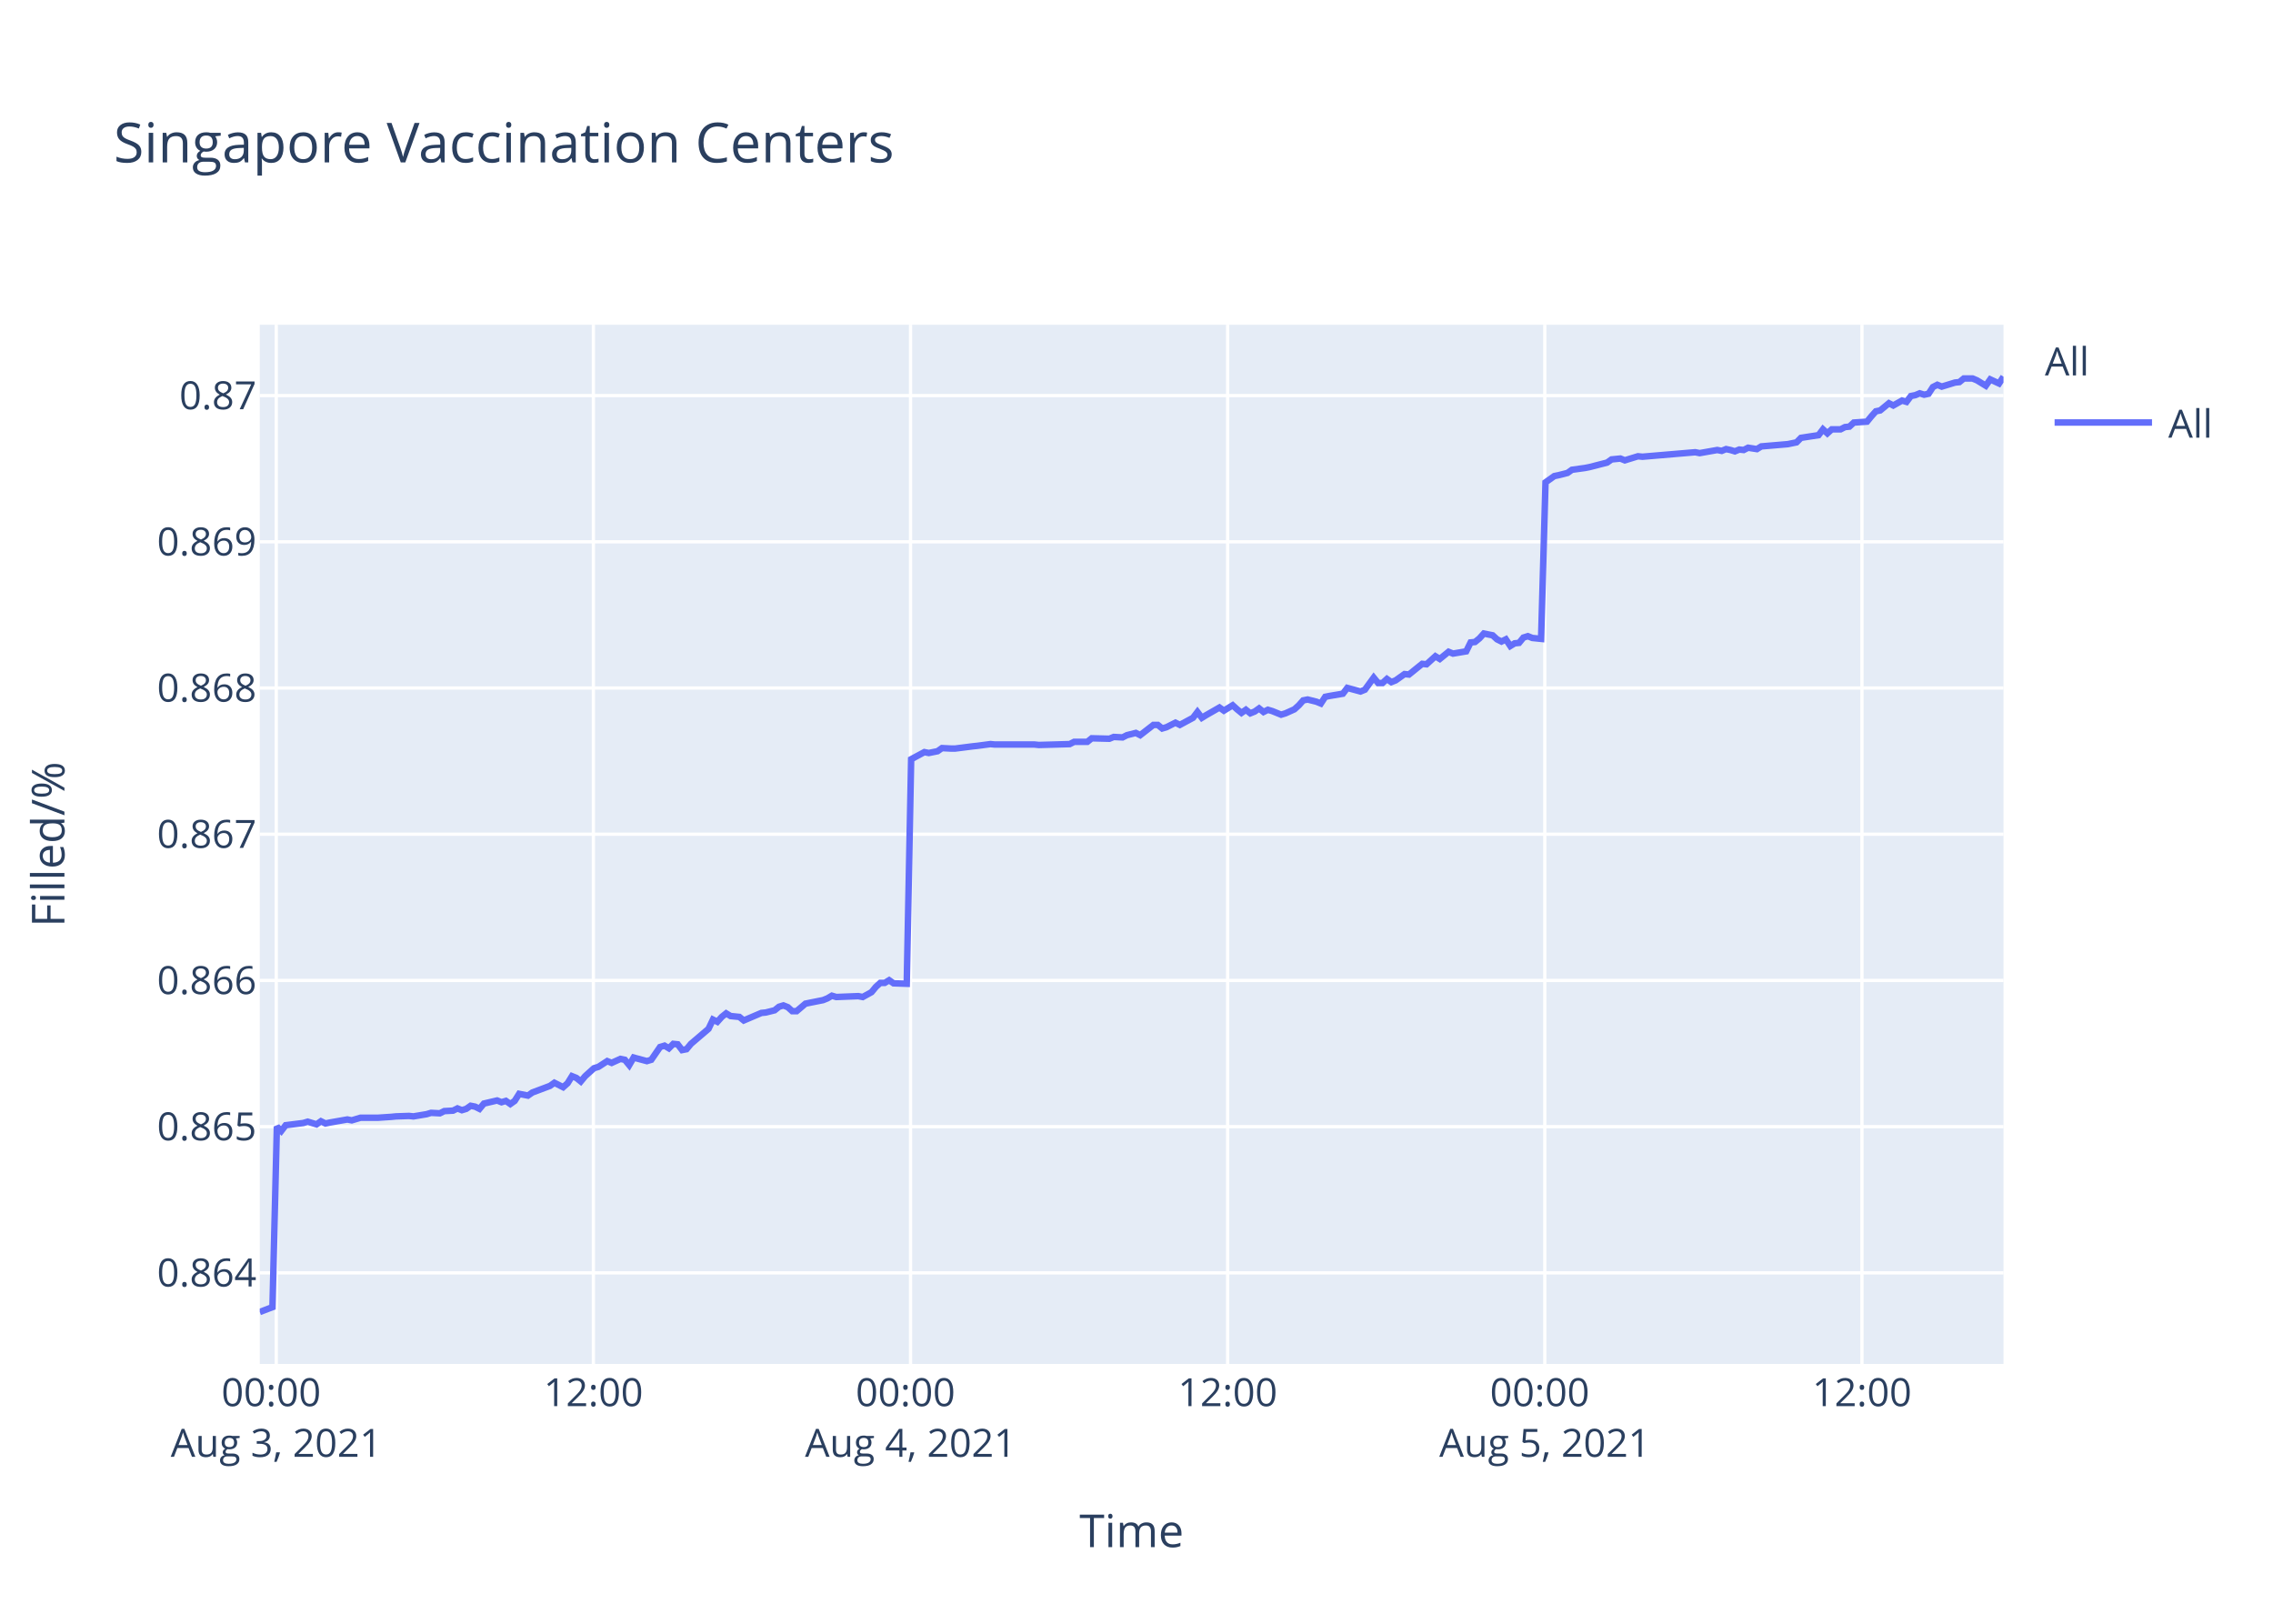
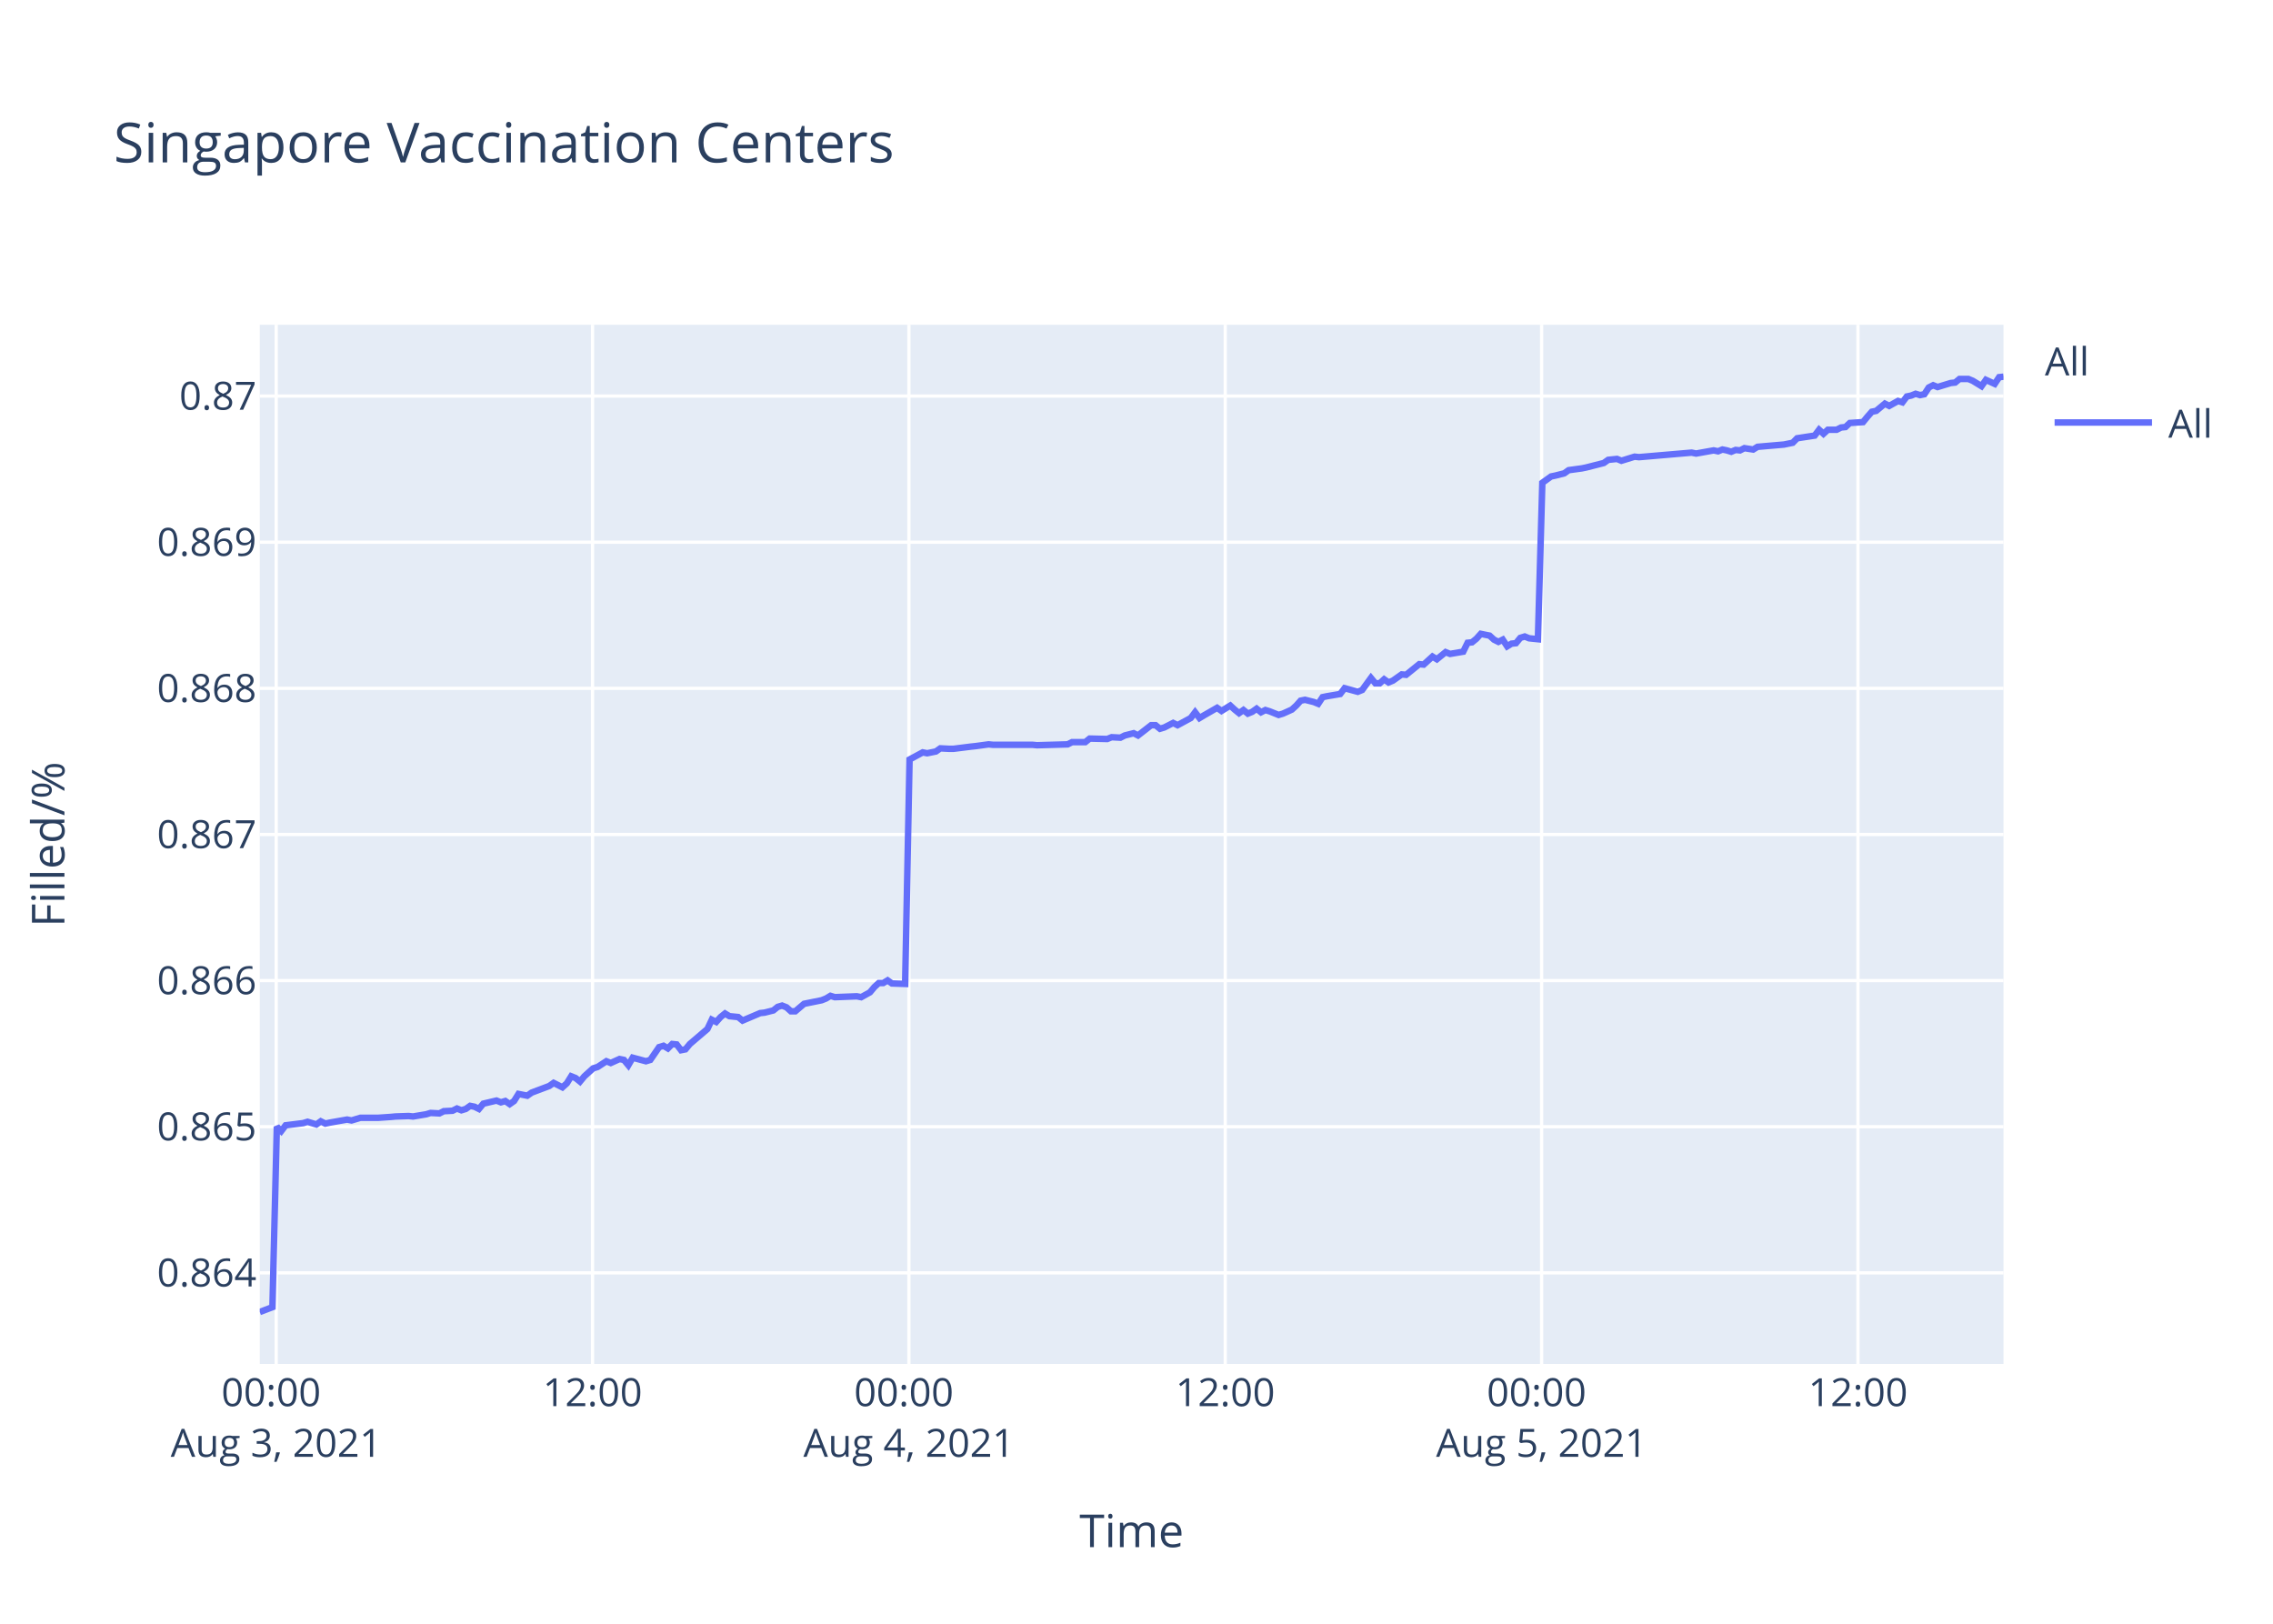
<svg xmlns="http://www.w3.org/2000/svg" class="main-svg" width="700" height="500" style="" viewBox="0 0 700 500">
  <rect x="0" y="0" width="700" height="500" style="fill: rgb(255, 255, 255); fill-opacity: 1;" />
-   <defs id="defs-02787a">
+   <defs id="defs-25a788">
    <g class="clips">
-       <clipPath id="clip02787axyplot" class="plotclip">
+       <clipPath id="clip25a788xyplot" class="plotclip">
        <rect width="537" height="320" />
      </clipPath>
-       <clipPath class="axesclip" id="clip02787ax">
+       <clipPath class="axesclip" id="clip25a788x">
        <rect x="80" y="0" width="537" height="500" />
      </clipPath>
-       <clipPath class="axesclip" id="clip02787ay">
+       <clipPath class="axesclip" id="clip25a788y">
        <rect x="0" y="100" width="700" height="320" />
      </clipPath>
-       <clipPath class="axesclip" id="clip02787axy">
+       <clipPath class="axesclip" id="clip25a788xy">
        <rect x="80" y="100" width="537" height="320" />
      </clipPath>
    </g>
    <g class="gradients" />
  </defs>
  <g class="bglayer">
    <rect class="bg" x="80" y="100" width="537" height="320" style="fill: rgb(229, 236, 246); fill-opacity: 1; stroke-width: 0;" />
  </g>
  <g class="layer-below">
    <g class="imagelayer" />
    <g class="shapelayer" />
  </g>
  <g class="cartesianlayer">
    <g class="subplot xy">
      <g class="layer-subplot">
        <g class="shapelayer" />
        <g class="imagelayer" />
      </g>
      <g class="gridlayer">
        <g class="x">
-           <path class="xgrid crisp" transform="translate(85.07,0)" d="M0,100v320" style="stroke: rgb(255, 255, 255); stroke-opacity: 1; stroke-width: 1px;" />
-           <path class="xgrid crisp" transform="translate(182.74,0)" d="M0,100v320" style="stroke: rgb(255, 255, 255); stroke-opacity: 1; stroke-width: 1px;" />
-           <path class="xgrid crisp" transform="translate(280.41,0)" d="M0,100v320" style="stroke: rgb(255, 255, 255); stroke-opacity: 1; stroke-width: 1px;" />
-           <path class="xgrid crisp" transform="translate(378.07,0)" d="M0,100v320" style="stroke: rgb(255, 255, 255); stroke-opacity: 1; stroke-width: 1px;" />
-           <path class="xgrid crisp" transform="translate(475.74,0)" d="M0,100v320" style="stroke: rgb(255, 255, 255); stroke-opacity: 1; stroke-width: 1px;" />
-           <path class="xgrid crisp" transform="translate(573.41,0)" d="M0,100v320" style="stroke: rgb(255, 255, 255); stroke-opacity: 1; stroke-width: 1px;" />
+           <path class="xgrid crisp" transform="translate(85.06,0)" d="M0,100v320" style="stroke: rgb(255, 255, 255); stroke-opacity: 1; stroke-width: 1px;" />
+           <path class="xgrid crisp" transform="translate(182.48,0)" d="M0,100v320" style="stroke: rgb(255, 255, 255); stroke-opacity: 1; stroke-width: 1px;" />
+           <path class="xgrid crisp" transform="translate(279.91,0)" d="M0,100v320" style="stroke: rgb(255, 255, 255); stroke-opacity: 1; stroke-width: 1px;" />
+           <path class="xgrid crisp" transform="translate(377.33,0)" d="M0,100v320" style="stroke: rgb(255, 255, 255); stroke-opacity: 1; stroke-width: 1px;" />
+           <path class="xgrid crisp" transform="translate(474.76,0)" d="M0,100v320" style="stroke: rgb(255, 255, 255); stroke-opacity: 1; stroke-width: 1px;" />
+           <path class="xgrid crisp" transform="translate(572.19,0)" d="M0,100v320" style="stroke: rgb(255, 255, 255); stroke-opacity: 1; stroke-width: 1px;" />
        </g>
        <g class="y">
          <path class="ygrid crisp" transform="translate(0,391.95)" d="M80,0h537" style="stroke: rgb(255, 255, 255); stroke-opacity: 1; stroke-width: 1px;" />
-           <path class="ygrid crisp" transform="translate(0,346.93)" d="M80,0h537" style="stroke: rgb(255, 255, 255); stroke-opacity: 1; stroke-width: 1px;" />
-           <path class="ygrid crisp" transform="translate(0,301.91)" d="M80,0h537" style="stroke: rgb(255, 255, 255); stroke-opacity: 1; stroke-width: 1px;" />
-           <path class="ygrid crisp" transform="translate(0,256.88)" d="M80,0h537" style="stroke: rgb(255, 255, 255); stroke-opacity: 1; stroke-width: 1px;" />
-           <path class="ygrid crisp" transform="translate(0,211.86)" d="M80,0h537" style="stroke: rgb(255, 255, 255); stroke-opacity: 1; stroke-width: 1px;" />
-           <path class="ygrid crisp" transform="translate(0,166.84)" d="M80,0h537" style="stroke: rgb(255, 255, 255); stroke-opacity: 1; stroke-width: 1px;" />
-           <path class="ygrid crisp" transform="translate(0,121.82)" d="M80,0h537" style="stroke: rgb(255, 255, 255); stroke-opacity: 1; stroke-width: 1px;" />
+           <path class="ygrid crisp" transform="translate(0,346.95)" d="M80,0h537" style="stroke: rgb(255, 255, 255); stroke-opacity: 1; stroke-width: 1px;" />
+           <path class="ygrid crisp" transform="translate(0,301.95)" d="M80,0h537" style="stroke: rgb(255, 255, 255); stroke-opacity: 1; stroke-width: 1px;" />
+           <path class="ygrid crisp" transform="translate(0,256.96)" d="M80,0h537" style="stroke: rgb(255, 255, 255); stroke-opacity: 1; stroke-width: 1px;" />
+           <path class="ygrid crisp" transform="translate(0,211.96)" d="M80,0h537" style="stroke: rgb(255, 255, 255); stroke-opacity: 1; stroke-width: 1px;" />
+           <path class="ygrid crisp" transform="translate(0,166.96)" d="M80,0h537" style="stroke: rgb(255, 255, 255); stroke-opacity: 1; stroke-width: 1px;" />
+           <path class="ygrid crisp" transform="translate(0,121.96)" d="M80,0h537" style="stroke: rgb(255, 255, 255); stroke-opacity: 1; stroke-width: 1px;" />
        </g>
      </g>
      <g class="zerolinelayer" />
      <path class="xlines-below" />
      <path class="ylines-below" />
      <g class="overlines-below" />
      <g class="xaxislayer-below" />
      <g class="yaxislayer-below" />
      <g class="overaxes-below" />
-       <g class="plot" transform="translate(80,100)" clip-path="url('#clip02787axyplot')">
+       <g class="plot" transform="translate(80,100)" clip-path="url('#clip25a788xyplot')">
        <g class="scatterlayer mlayer">
-           <g class="trace scatter trace7f2626" style="stroke-miterlimit: 2; opacity: 1;">
+           <g class="trace scatter trace0bff4e" style="stroke-miterlimit: 2; opacity: 1;">
            <g class="fills" />
            <g class="errorbars" />
            <g class="lines">
-               <path class="js-line" d="M0,304L3.91,302.51L5.27,246.9L6.62,248.26L7.98,246.49L13.4,245.81L14.76,245.4L17.48,246.22L18.84,245.27L20.23,245.95L21.55,245.67L26.97,244.72L28.33,244.99L31.05,244.18L32.4,244.18L35.11,244.18L36.46,244.18L40.54,243.91L41.9,243.77L45.96,243.63L47.32,243.77L51.39,243.09L52.75,242.68L55.46,242.82L56.82,242.14L59.52,242L60.88,241.32L62.24,241.86L63.59,241.45L64.95,240.5L66.31,240.77L67.67,241.45L69.02,239.82L73.09,238.87L74.44,239.41L75.8,239L77.16,239.96L78.51,239L79.88,236.83L82.58,237.37L83.94,236.42L89.37,234.38L90.73,233.42L93.43,234.78L94.8,233.56L96.15,231.38L97.51,231.93L98.86,233.01L100.21,231.38L102.93,228.93L104.29,228.52L107.01,226.75L108.36,227.3L111.07,226.07L112.43,226.34L113.78,227.98L115.14,225.66L119.21,226.75L120.57,226.34L123.28,222.4L124.64,221.99L125.99,222.8L127.35,221.44L128.71,221.58L130.06,223.35L131.42,223.08L132.78,221.44L138.2,216.81L139.56,213.96L140.92,214.64L142.27,213.14L143.63,212.05L144.99,212.87L147.7,213.14L149.05,214.23L154.49,211.91L155.84,211.78L158.55,211.1L159.91,210.01L161.26,209.6L162.62,210.14L163.98,211.37L165.33,211.37L168.05,209.06L169.4,208.78L173.47,207.97L174.83,207.42L176.19,206.61L177.54,207.01L184.33,206.74L185.69,207.01L188.39,205.52L189.75,203.88L191.1,202.66L192.46,202.66L193.82,201.84L195.18,202.79L199.24,202.93L200.6,133.79L204.67,131.6L206.03,131.87L208.74,131.32L210.1,130.36L212.81,130.5L214.17,130.5L219.59,129.81L220.94,129.67L225.02,129.13L226.38,129.26L238.58,129.26L239.94,129.4L249.43,129.13L250.79,128.44L254.86,128.44L256.22,127.34L261.64,127.48L263,126.93L265.71,127.07L267.06,126.38L269.79,125.69L271.14,126.38L275.21,123.22L276.56,123.22L277.92,124.32L279.27,123.91L281.99,122.54L283.35,123.22L287.41,121.03L288.77,119.24L290.13,121.03L291.48,120.2L295.55,117.87L296.91,118.83L299.62,117.18L300.98,118.42L302.33,119.52L303.69,118.56L305.05,119.65L306.41,119.1L307.76,118.14L309.12,119.24L310.47,118.56L311.83,118.97L314.54,120.07L315.9,119.65L318.63,118.42L320,117.18L321.34,115.67L322.7,115.4L325.42,116.08L326.77,116.63L328.13,114.57L329.48,114.3L333.56,113.61L334.92,111.83L338.99,112.93L340.34,112.38L343.05,108.67L344.41,110.32L345.77,110.32L347.12,109.08L348.48,110.04L349.83,109.5L352.55,107.57L353.91,107.71L357.98,104.42L359.33,104.55L362.05,102.08L363.4,102.91L366.11,100.71L367.47,101.26L371.54,100.57L372.89,97.83L374.25,97.69L375.6,96.59L376.97,95.08L378.32,95.36L379.68,95.63L381.03,96.87L382.4,97.55L383.75,96.87L385.12,98.92L386.46,98.1L387.82,97.96L389.17,96.32L390.53,95.9L391.89,96.45L394.6,96.73L395.96,48.53L398.67,46.6L400.02,46.32L402.74,45.63L404.1,44.66L408.16,44.1L409.52,43.83L414.94,42.44L416.3,41.47L419.02,41.2L420.37,41.75L424.44,40.5L425.8,40.64L442.07,39.26L443.43,39.53L448.86,38.57L450.22,38.84L451.57,38.29L452.92,38.57L454.28,38.98L455.64,38.43L456.99,38.57L458.35,37.87L461.07,38.29L462.41,37.46L470.56,36.77L473.27,36.21L474.63,34.83L477.33,34.41L480.05,34L481.41,32.2L482.76,33.44L484.12,32.2L486.84,32.2L488.19,31.51L489.55,31.37L490.9,30.12L494.97,29.84L496.33,28.18L497.69,26.66L499.04,26.38L501.72,24.17L503.06,24.86L505.77,23.34L507.13,23.75L508.49,21.95L509.84,21.68L511.2,21.12L512.56,21.54L513.92,21.26L515.27,19.18L516.63,18.49L517.98,19.05L520.7,18.22L522.06,17.8L523.42,17.66L524.77,16.55L527.48,16.55L528.83,17.11L531.55,18.77L532.92,16.83L535.63,18.08L537,16" style="vector-effect: non-scaling-stroke; fill: none; stroke: rgb(99, 110, 250); stroke-opacity: 1; stroke-width: 2px; opacity: 1;" />
+               <path class="js-line" d="M0,304L3.9,302.52L5.26,246.93L6.61,248.29L7.96,246.52L13.37,245.84L14.72,245.43L17.43,246.25L18.79,245.29L20.18,245.98L21.49,245.7L26.9,244.75L28.26,245.02L30.97,244.21L32.32,244.21L35.02,244.21L36.37,244.21L40.44,243.93L41.79,243.8L45.84,243.66L47.2,243.8L51.26,243.12L52.61,242.71L55.32,242.85L56.67,242.17L59.37,242.03L60.73,241.35L62.09,241.89L63.44,241.48L64.79,240.53L66.14,240.8L67.5,241.48L68.85,239.85L72.9,238.9L74.26,239.44L75.61,239.04L76.97,239.99L78.32,239.04L79.68,236.86L82.38,237.4L83.73,236.45L89.15,234.41L90.5,233.46L93.2,234.82L94.56,233.59L95.91,231.42L97.26,231.96L98.62,233.05L99.97,231.42L102.68,228.97L104.03,228.56L106.74,226.79L108.09,227.33L110.79,226.11L112.15,226.38L113.5,228.01L114.85,225.7L118.92,226.79L120.27,226.38L122.98,222.44L124.33,222.03L125.68,222.84L127.03,221.48L128.39,221.62L129.74,223.39L131.09,223.12L132.45,221.48L137.86,216.86L139.21,214L140.57,214.68L141.92,213.18L143.28,212.09L144.63,212.91L147.33,213.18L148.68,214.27L154.11,211.96L155.45,211.82L158.16,211.14L159.51,210.05L160.86,209.65L162.22,210.19L163.57,211.41L164.92,211.41L167.63,209.1L168.98,208.83L173.04,208.01L174.39,207.47L175.75,206.65L177.1,207.06L183.87,206.79L185.22,207.06L187.92,205.56L189.28,203.93L190.63,202.71L191.99,202.71L193.34,201.89L194.69,202.84L198.75,202.98L200.11,133.87L204.17,131.68L205.52,131.95L208.23,131.4L209.58,130.44L212.28,130.58L213.64,130.58L219.05,129.9L220.4,129.76L224.46,129.21L225.81,129.35L237.99,129.35L239.35,129.48L248.81,129.21L250.17,128.52L254.23,128.52L255.58,127.43L260.99,127.56L262.35,127.01L265.05,127.15L266.4,126.47L269.12,125.78L270.46,126.47L274.52,123.31L275.87,123.31L277.23,124.41L278.58,124L281.29,122.62L282.64,123.31L286.7,121.11L288.05,119.33L289.41,121.11L290.76,120.29L294.82,117.96L296.18,118.92L298.88,117.27L300.23,118.51L301.58,119.6L302.94,118.64L304.29,119.74L305.64,119.19L306.99,118.23L308.35,119.33L309.7,118.64L311.05,119.06L313.76,120.15L315.12,119.74L317.84,118.51L319.2,117.27L320.55,115.76L321.9,115.49L324.61,116.17L325.96,116.72L327.32,114.67L328.67,114.39L332.73,113.7L334.09,111.92L338.14,113.02L339.5,112.47L342.2,108.77L343.56,110.41L344.91,110.41L346.26,109.18L347.61,110.14L348.96,109.59L351.68,107.67L353.03,107.8L357.09,104.51L358.44,104.65L361.15,102.18L362.5,103L365.2,100.81L366.56,101.36L370.62,100.67L371.97,97.93L373.32,97.79L374.67,96.69L376.03,95.18L377.38,95.46L378.74,95.73L380.09,96.97L381.45,97.65L382.8,96.97L384.16,99.02L385.5,98.2L386.86,98.06L388.2,96.42L389.56,96L390.91,96.55L393.62,96.83L394.98,48.66L397.68,46.72L399.03,46.44L401.74,45.75L403.09,44.78L407.15,44.23L408.5,43.95L413.91,42.57L415.27,41.6L417.98,41.32L419.33,41.88L423.39,40.63L424.75,40.77L440.97,39.38L442.33,39.66L447.75,38.69L449.1,38.97L450.45,38.42L451.8,38.69L453.16,39.11L454.51,38.55L455.86,38.69L457.21,38L459.92,38.42L461.26,37.59L469.39,36.89L472.09,36.34L473.45,34.96L476.15,34.54L478.86,34.13L480.21,32.33L481.57,33.57L482.92,32.33L485.63,32.33L486.98,31.64L488.34,31.5L489.68,30.25L493.74,29.98L495.1,28.32L496.45,26.79L497.8,26.52L500.47,24.3L501.81,24.99L504.52,23.47L505.88,23.89L507.23,22.09L508.57,21.81L509.94,21.26L511.29,21.67L512.64,21.4L513.99,19.32L515.35,18.63L516.7,19.18L519.41,18.35L520.76,17.94L522.12,17.8L523.47,16.69L526.17,16.69L527.52,17.25L530.23,18.91L531.59,16.97L534.3,18.21L535.67,16.14L537,16" style="vector-effect: non-scaling-stroke; fill: none; stroke: rgb(99, 110, 250); stroke-opacity: 1; stroke-width: 2px; opacity: 1;" />
            </g>
            <g class="points" />
            <g class="text" />
          </g>
        </g>
      </g>
      <g class="overplot" />
      <path class="xlines-above crisp" d="M0,0" style="fill: none;" />
      <path class="ylines-above crisp" d="M0,0" style="fill: none;" />
      <g class="overlines-above" />
      <g class="xaxislayer-above">
        <g class="xtick">
-           <text text-anchor="middle" x="0" y="433" transform="translate(85.07,0)" style="font-family: 'Open Sans', verdana, arial, sans-serif; font-size: 12px; fill: rgb(42, 63, 95); fill-opacity: 1; white-space: pre;">
+           <text text-anchor="middle" x="0" y="433" transform="translate(85.06,0)" style="font-family: 'Open Sans', verdana, arial, sans-serif; font-size: 12px; fill: rgb(42, 63, 95); fill-opacity: 1; white-space: pre;">
            <tspan class="line" dy="0em" x="0" y="433">00:00</tspan>
            <tspan class="line" dy="1.3em" x="0" y="433">Aug 3, 2021</tspan>
          </text>
        </g>
        <g class="xtick">
-           <text text-anchor="middle" x="0" y="433" transform="translate(182.74,0)" style="font-family: 'Open Sans', verdana, arial, sans-serif; font-size: 12px; fill: rgb(42, 63, 95); fill-opacity: 1; white-space: pre;">12:00</text>
+           <text text-anchor="middle" x="0" y="433" transform="translate(182.48,0)" style="font-family: 'Open Sans', verdana, arial, sans-serif; font-size: 12px; fill: rgb(42, 63, 95); fill-opacity: 1; white-space: pre;">12:00</text>
        </g>
        <g class="xtick">
-           <text text-anchor="middle" x="0" y="433" transform="translate(280.41,0)" style="font-family: 'Open Sans', verdana, arial, sans-serif; font-size: 12px; fill: rgb(42, 63, 95); fill-opacity: 1; white-space: pre;">
+           <text text-anchor="middle" x="0" y="433" transform="translate(279.91,0)" style="font-family: 'Open Sans', verdana, arial, sans-serif; font-size: 12px; fill: rgb(42, 63, 95); fill-opacity: 1; white-space: pre;">
            <tspan class="line" dy="0em" x="0" y="433">00:00</tspan>
            <tspan class="line" dy="1.3em" x="0" y="433">Aug 4, 2021</tspan>
          </text>
        </g>
        <g class="xtick">
-           <text text-anchor="middle" x="0" y="433" transform="translate(378.07,0)" style="font-family: 'Open Sans', verdana, arial, sans-serif; font-size: 12px; fill: rgb(42, 63, 95); fill-opacity: 1; white-space: pre;">12:00</text>
+           <text text-anchor="middle" x="0" y="433" transform="translate(377.33,0)" style="font-family: 'Open Sans', verdana, arial, sans-serif; font-size: 12px; fill: rgb(42, 63, 95); fill-opacity: 1; white-space: pre;">12:00</text>
        </g>
        <g class="xtick">
-           <text text-anchor="middle" x="0" y="433" transform="translate(475.74,0)" style="font-family: 'Open Sans', verdana, arial, sans-serif; font-size: 12px; fill: rgb(42, 63, 95); fill-opacity: 1; white-space: pre;">
+           <text text-anchor="middle" x="0" y="433" transform="translate(474.76,0)" style="font-family: 'Open Sans', verdana, arial, sans-serif; font-size: 12px; fill: rgb(42, 63, 95); fill-opacity: 1; white-space: pre;">
            <tspan class="line" dy="0em" x="0" y="433">00:00</tspan>
            <tspan class="line" dy="1.3em" x="0" y="433">Aug 5, 2021</tspan>
          </text>
        </g>
        <g class="xtick">
-           <text text-anchor="middle" x="0" y="433" transform="translate(573.41,0)" style="font-family: 'Open Sans', verdana, arial, sans-serif; font-size: 12px; fill: rgb(42, 63, 95); fill-opacity: 1; white-space: pre;">12:00</text>
+           <text text-anchor="middle" x="0" y="433" transform="translate(572.19,0)" style="font-family: 'Open Sans', verdana, arial, sans-serif; font-size: 12px; fill: rgb(42, 63, 95); fill-opacity: 1; white-space: pre;">12:00</text>
        </g>
      </g>
      <g class="yaxislayer-above">
        <g class="ytick">
          <text text-anchor="end" x="79" y="4.2" transform="translate(0,391.95)" style="font-family: 'Open Sans', verdana, arial, sans-serif; font-size: 12px; fill: rgb(42, 63, 95); fill-opacity: 1; white-space: pre;">0.864</text>
        </g>
        <g class="ytick">
-           <text text-anchor="end" x="79" y="4.2" transform="translate(0,346.93)" style="font-family: 'Open Sans', verdana, arial, sans-serif; font-size: 12px; fill: rgb(42, 63, 95); fill-opacity: 1; white-space: pre;">0.865</text>
+           <text text-anchor="end" x="79" y="4.2" transform="translate(0,346.95)" style="font-family: 'Open Sans', verdana, arial, sans-serif; font-size: 12px; fill: rgb(42, 63, 95); fill-opacity: 1; white-space: pre;">0.865</text>
        </g>
        <g class="ytick">
-           <text text-anchor="end" x="79" y="4.2" transform="translate(0,301.91)" style="font-family: 'Open Sans', verdana, arial, sans-serif; font-size: 12px; fill: rgb(42, 63, 95); fill-opacity: 1; white-space: pre;">0.866</text>
+           <text text-anchor="end" x="79" y="4.2" transform="translate(0,301.95)" style="font-family: 'Open Sans', verdana, arial, sans-serif; font-size: 12px; fill: rgb(42, 63, 95); fill-opacity: 1; white-space: pre;">0.866</text>
        </g>
        <g class="ytick">
-           <text text-anchor="end" x="79" y="4.2" transform="translate(0,256.88)" style="font-family: 'Open Sans', verdana, arial, sans-serif; font-size: 12px; fill: rgb(42, 63, 95); fill-opacity: 1; white-space: pre;">0.867</text>
+           <text text-anchor="end" x="79" y="4.2" transform="translate(0,256.96)" style="font-family: 'Open Sans', verdana, arial, sans-serif; font-size: 12px; fill: rgb(42, 63, 95); fill-opacity: 1; white-space: pre;">0.867</text>
        </g>
        <g class="ytick">
-           <text text-anchor="end" x="79" y="4.2" transform="translate(0,211.86)" style="font-family: 'Open Sans', verdana, arial, sans-serif; font-size: 12px; fill: rgb(42, 63, 95); fill-opacity: 1; white-space: pre;">0.868</text>
+           <text text-anchor="end" x="79" y="4.2" transform="translate(0,211.96)" style="font-family: 'Open Sans', verdana, arial, sans-serif; font-size: 12px; fill: rgb(42, 63, 95); fill-opacity: 1; white-space: pre;">0.868</text>
        </g>
        <g class="ytick">
-           <text text-anchor="end" x="79" y="4.2" transform="translate(0,166.84)" style="font-family: 'Open Sans', verdana, arial, sans-serif; font-size: 12px; fill: rgb(42, 63, 95); fill-opacity: 1; white-space: pre;">0.869</text>
+           <text text-anchor="end" x="79" y="4.2" transform="translate(0,166.96)" style="font-family: 'Open Sans', verdana, arial, sans-serif; font-size: 12px; fill: rgb(42, 63, 95); fill-opacity: 1; white-space: pre;">0.869</text>
        </g>
        <g class="ytick">
-           <text text-anchor="end" x="79" y="4.2" transform="translate(0,121.82)" style="font-family: 'Open Sans', verdana, arial, sans-serif; font-size: 12px; fill: rgb(42, 63, 95); fill-opacity: 1; white-space: pre;">0.87</text>
+           <text text-anchor="end" x="79" y="4.2" transform="translate(0,121.96)" style="font-family: 'Open Sans', verdana, arial, sans-serif; font-size: 12px; fill: rgb(42, 63, 95); fill-opacity: 1; white-space: pre;">0.87</text>
        </g>
      </g>
      <g class="overaxes-above" />
    </g>
  </g>
  <g class="polarlayer" />
  <g class="ternarylayer" />
  <g class="geolayer" />
  <g class="funnelarealayer" />
  <g class="pielayer" />
  <g class="treemaplayer" />
  <g class="sunburstlayer" />
  <g class="glimages" />
-   <defs id="topdefs-02787a">
+   <defs id="topdefs-25a788">
    <g class="clips" />
-     <clipPath id="legend02787a">
+     <clipPath id="legend25a788">
      <rect width="60" height="45" x="0" y="0" />
    </clipPath>
  </defs>
  <g class="layer-above">
    <g class="imagelayer" />
    <g class="shapelayer" />
  </g>
  <g class="infolayer">
    <g class="legend" pointer-events="all" transform="translate(627.74,100)">
      <rect class="bg" shape-rendering="crispEdges" width="60" height="45" x="0" y="0" style="stroke: rgb(68, 68, 68); stroke-opacity: 1; fill: rgb(255, 255, 255); fill-opacity: 1; stroke-width: 0px;" />
-       <g class="scrollbox" transform="" clip-path="url('#legend02787a')">
+       <g class="scrollbox" transform="" clip-path="url('#legend25a788')">
        <text class="legendtitletext" text-anchor="start" x="2" y="15.6" style="font-family: 'Open Sans', verdana, arial, sans-serif; font-size: 12px; fill: rgb(42, 63, 95); fill-opacity: 1; white-space: pre;">All</text>
        <g class="groups" transform="">
          <g class="traces" transform="translate(0,30.1)" style="opacity: 1;">
            <text class="legendtext" text-anchor="start" x="40" y="4.68" style="font-family: 'Open Sans', verdana, arial, sans-serif; font-size: 12px; fill: rgb(42, 63, 95); fill-opacity: 1; white-space: pre;">All</text>
            <g class="layers" style="opacity: 1;">
              <g class="legendfill" />
              <g class="legendlines">
                <path class="js-line" d="M5,0h30" style="fill: none; stroke: rgb(99, 110, 250); stroke-opacity: 1; stroke-width: 2px;" />
              </g>
              <g class="legendsymbols">
                <g class="legendpoints" />
              </g>
            </g>
            <rect class="legendtoggle" x="0" y="-9.5" width="54.891" height="19" style="fill: rgb(0, 0, 0); fill-opacity: 0;" />
          </g>
        </g>
      </g>
      <rect class="scrollbar" rx="20" ry="3" width="0" height="0" x="0" y="0" style="fill: rgb(128, 139, 164); fill-opacity: 1;" />
    </g>
    <g class="g-gtitle">
      <text class="gtitle" x="35" y="50" text-anchor="start" dy="0em" style="font-family: 'Open Sans', verdana, arial, sans-serif; font-size: 17px; fill: rgb(42, 63, 95); opacity: 1; font-weight: normal; white-space: pre;">Singapore Vaccination Centers</text>
    </g>
    <g class="g-xtitle">
      <text class="xtitle" x="348.5" y="476.409" text-anchor="middle" style="font-family: 'Open Sans', verdana, arial, sans-serif; font-size: 14px; fill: rgb(42, 63, 95); opacity: 1; font-weight: normal; white-space: pre;">Time</text>
    </g>
    <g class="g-ytitle">
      <text class="ytitle" transform="rotate(-90,19.84063,260)" x="19.841" y="260" text-anchor="middle" style="font-family: 'Open Sans', verdana, arial, sans-serif; font-size: 14px; fill: rgb(42, 63, 95); opacity: 1; font-weight: normal; white-space: pre;">Filled/%</text>
    </g>
  </g>
</svg>
